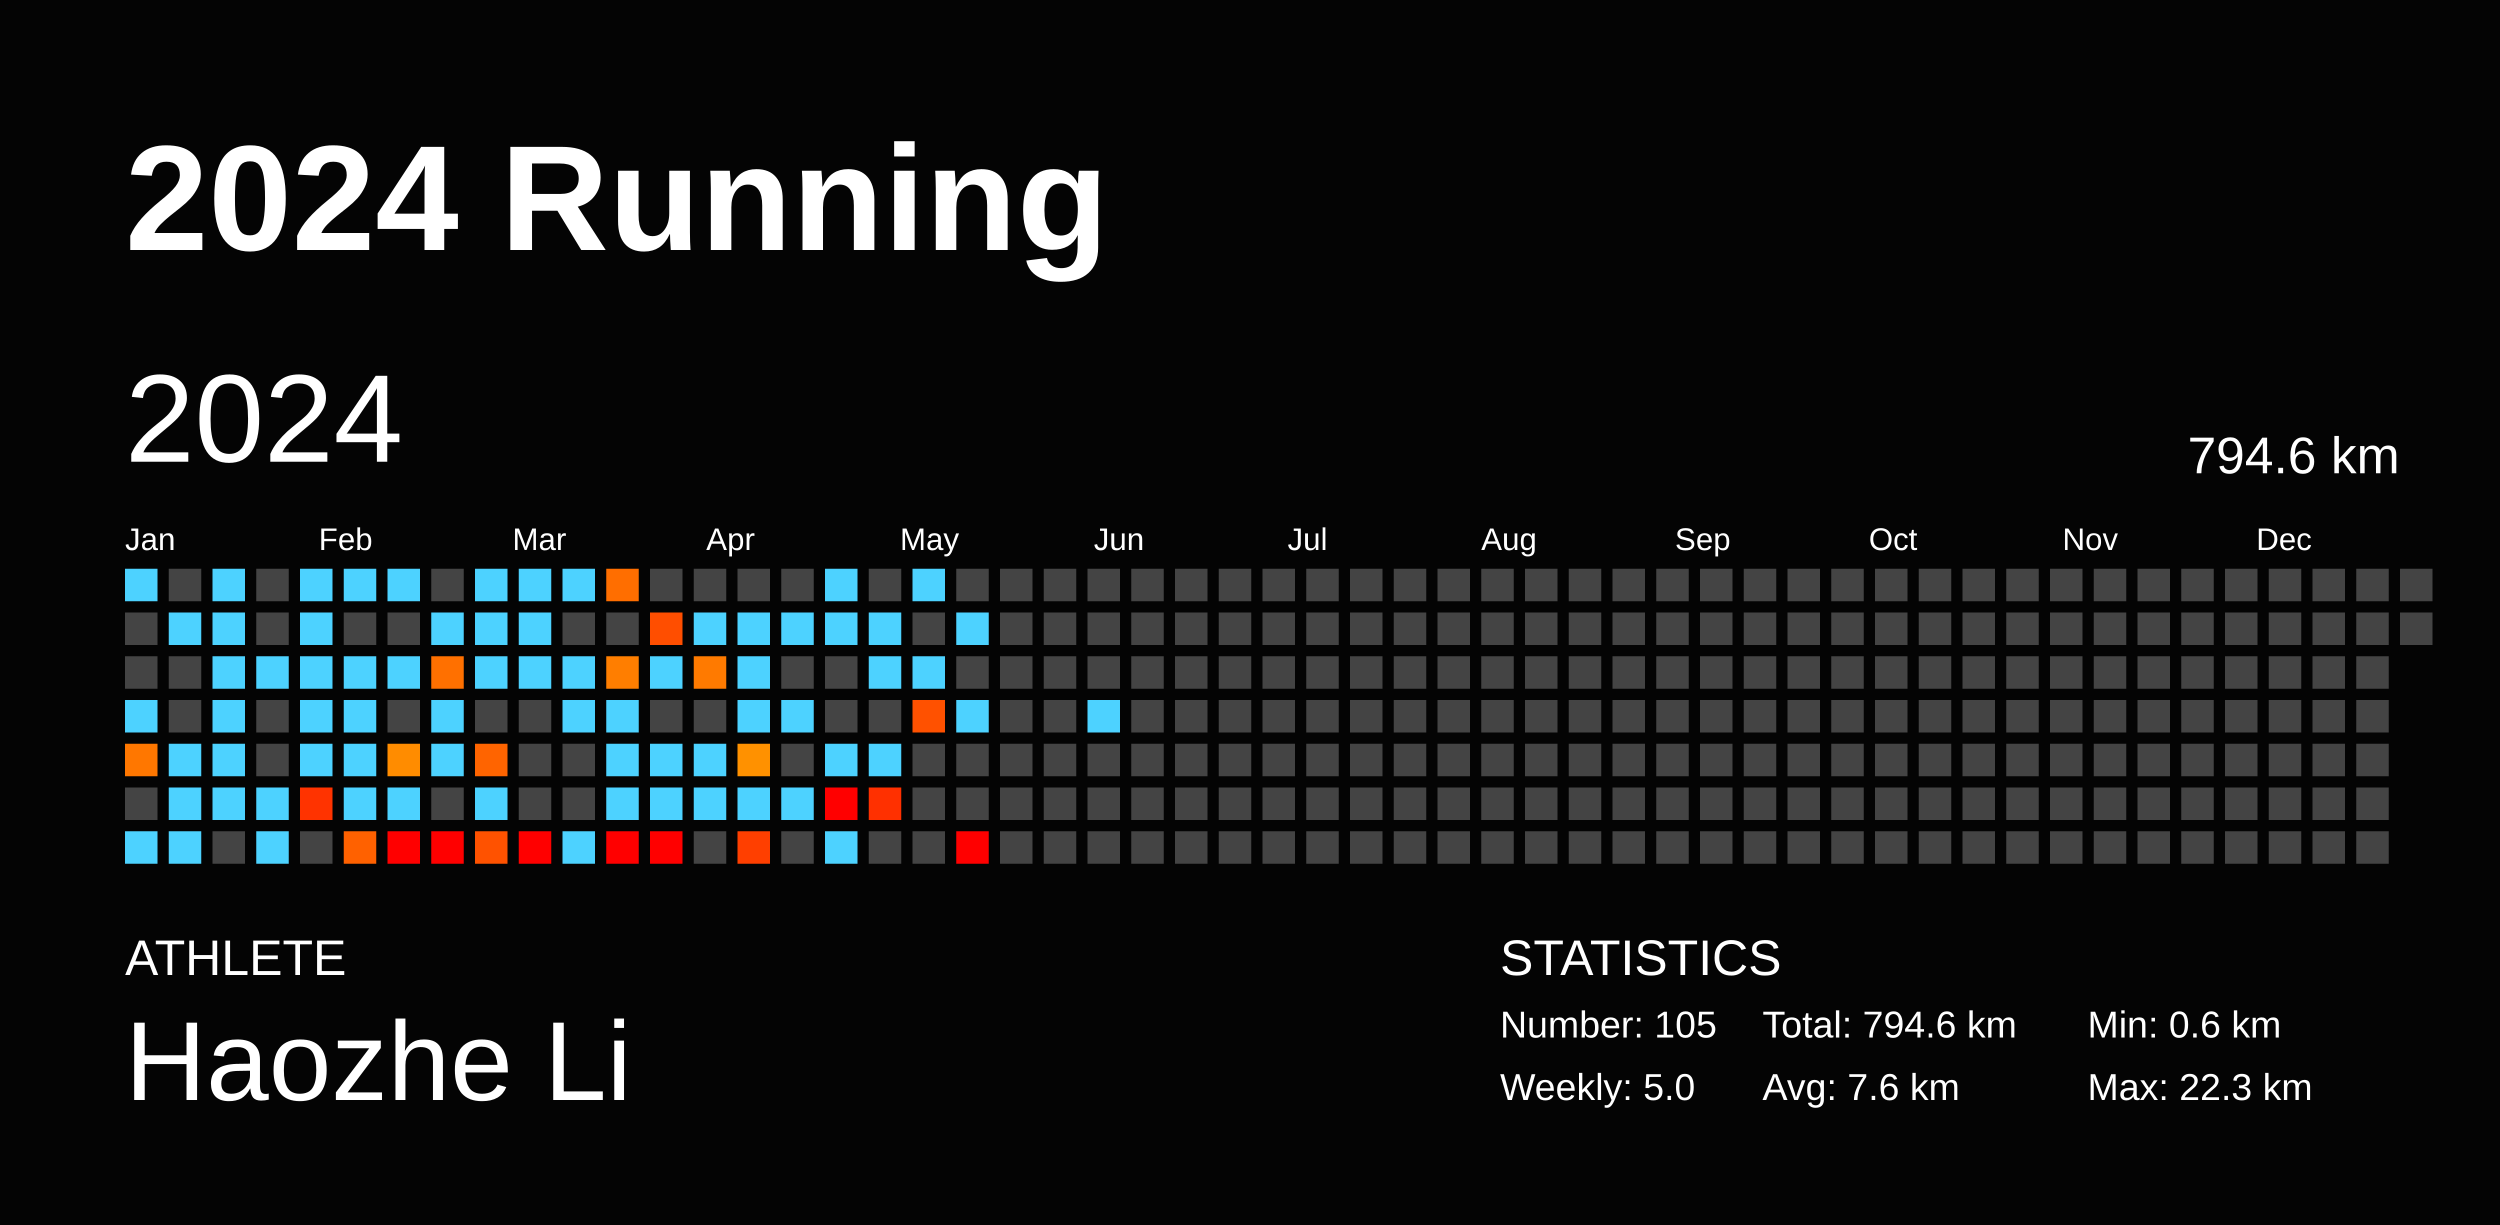
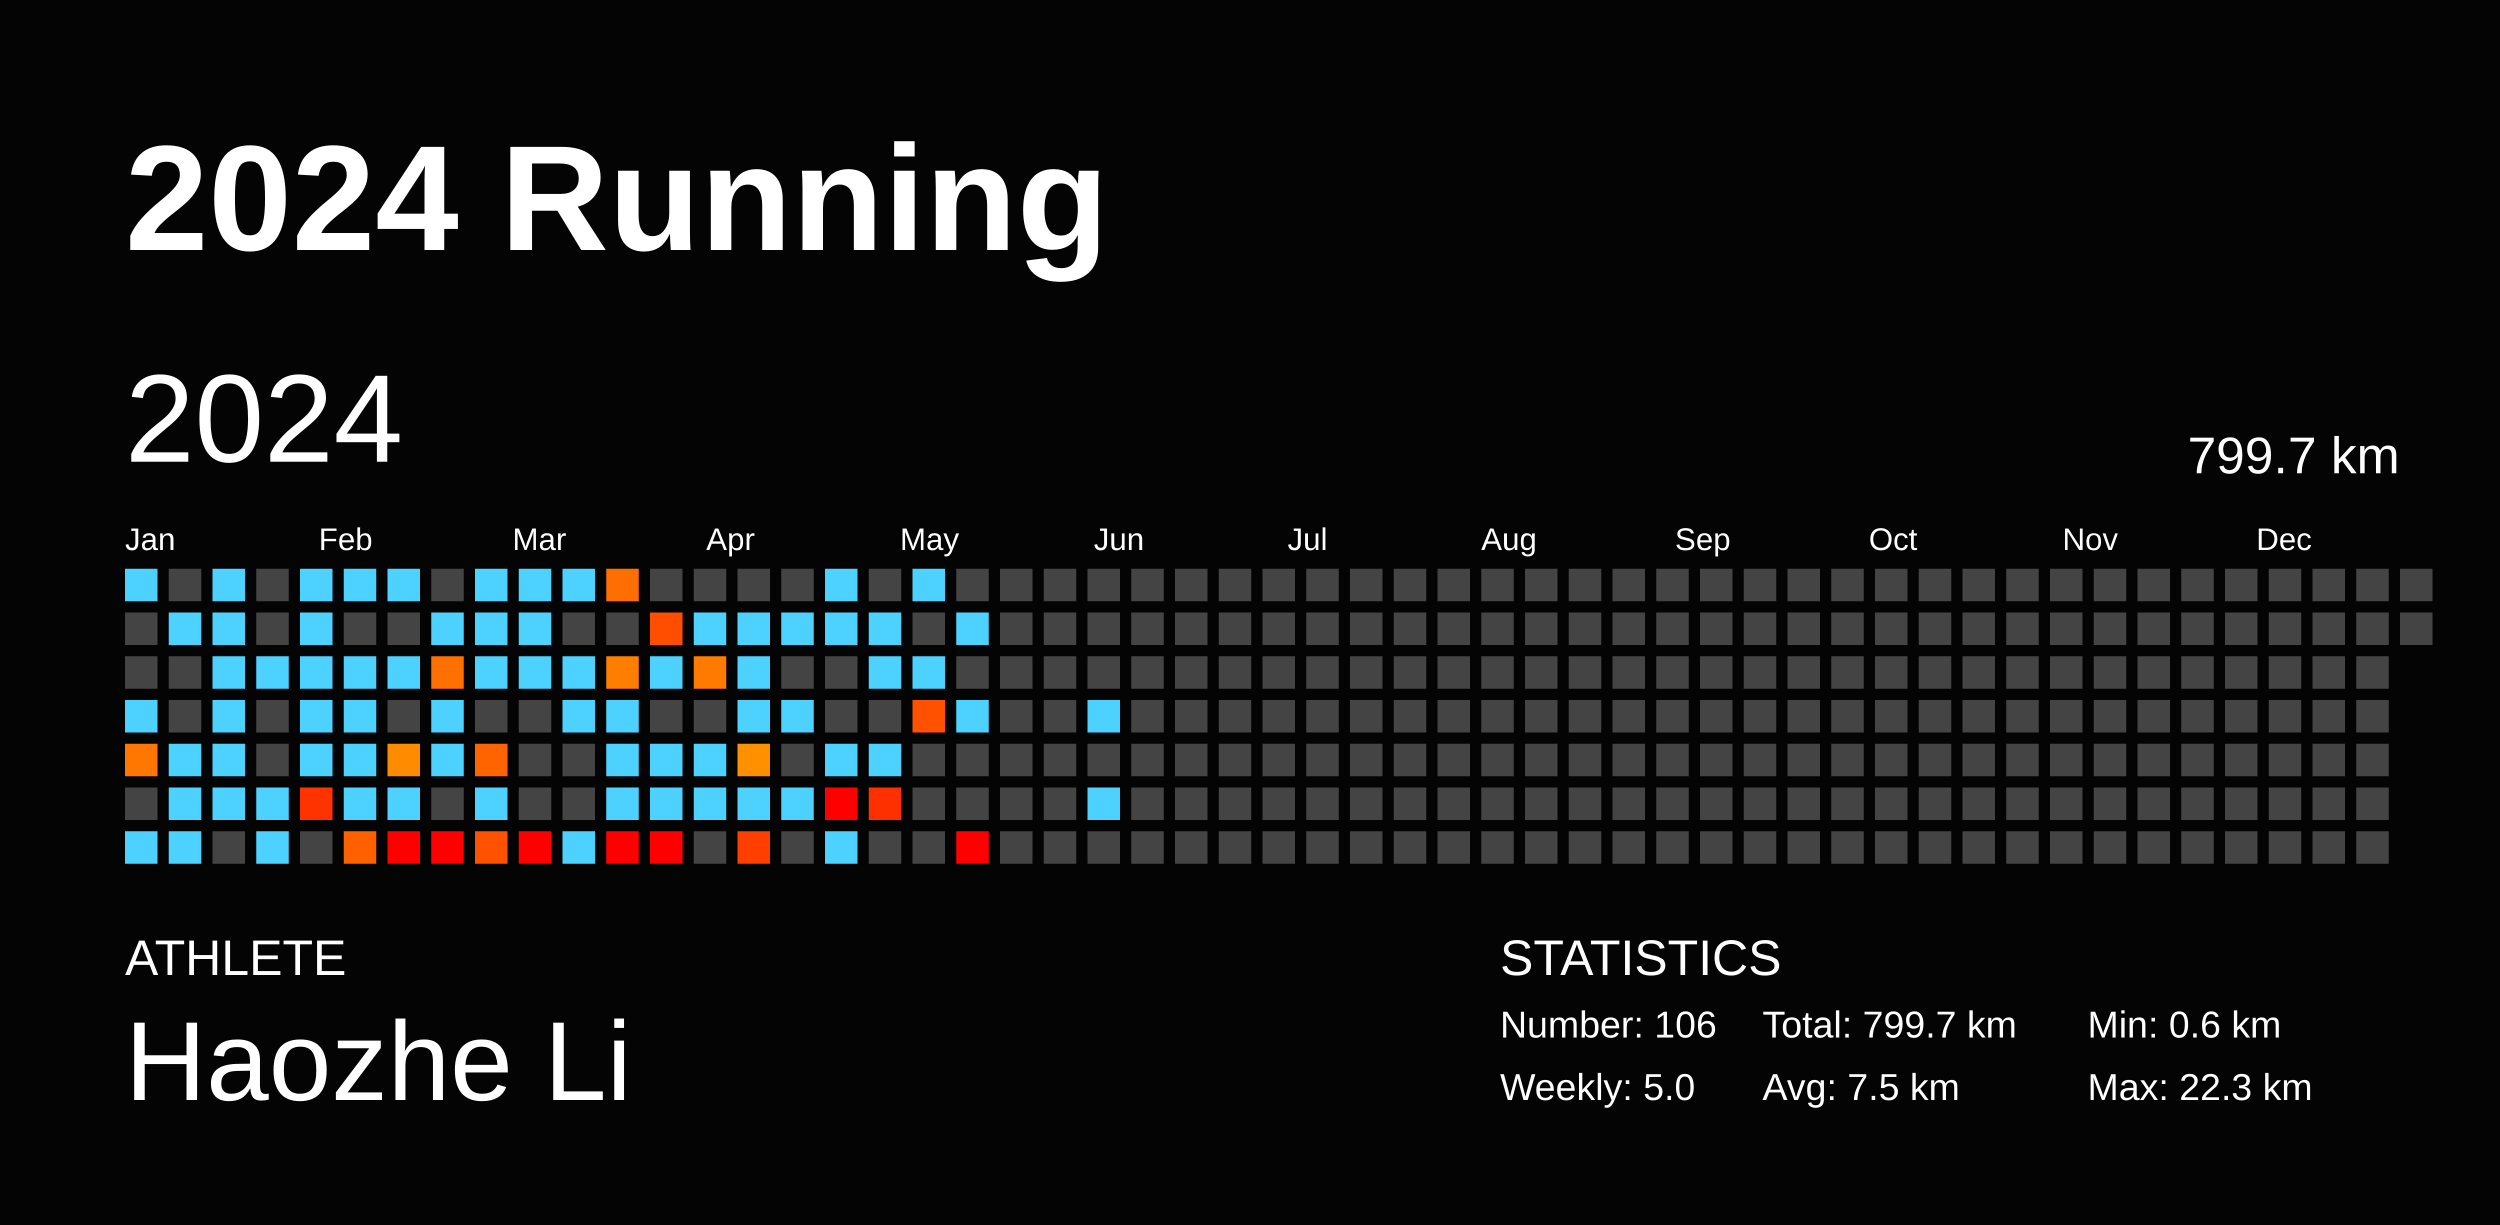
<svg xmlns="http://www.w3.org/2000/svg" baseProfile="full" height="98mm" version="1.1" viewBox="0,0,200,98" width="200mm">
  <defs />
  <rect fill="#040404" height="98" width="200" x="0" y="0" />
  <text fill="#FFFFFF" style="font-size:12px; font-family:Arial; font-weight:bold;" x="10" y="20">2024 Running</text>
  <text fill="#FFFFFF" style="font-size:4px; font-family:Arial" x="10" y="78">ATHLETE</text>
  <text fill="#FFFFFF" style="font-size:9px; font-family:Arial" x="10" y="88">Haozhe Li</text>
  <text fill="#FFFFFF" style="font-size:4px; font-family:Arial" x="120" y="78">STATISTICS</text>
-   <text fill="#FFFFFF" style="font-size:3px; font-family:Arial" x="120" y="83">Number: 105</text>
+   <text fill="#FFFFFF" style="font-size:3px; font-family:Arial" x="120" y="83">Number: 106</text>
  <text fill="#FFFFFF" style="font-size:3px; font-family:Arial" x="120" y="88">Weekly: 5.0</text>
-   <text fill="#FFFFFF" style="font-size:3px; font-family:Arial" x="141" y="83">Total: 794.6 km</text>
-   <text fill="#FFFFFF" style="font-size:3px; font-family:Arial" x="141" y="88">Avg: 7.6 km</text>
+   <text fill="#FFFFFF" style="font-size:3px; font-family:Arial" x="141" y="83">Total: 799.7 km</text>
+   <text fill="#FFFFFF" style="font-size:3px; font-family:Arial" x="141" y="88">Avg: 7.5 km</text>
  <text fill="#FFFFFF" style="font-size:3px; font-family:Arial" x="167" y="83">Min: 0.6 km</text>
  <text fill="#FFFFFF" style="font-size:3px; font-family:Arial" x="167" y="88">Max: 22.3 km</text>
  <text dominant-baseline="hanging" fill="#FFFFFF" style="font-size:10.0px; font-family:Arial;" x="10" y="30">2024</text>
-   <text dominant-baseline="hanging" fill="#FFFFFF" style="font-size:4.125px; font-family:Arial;" x="175" y="35">794.6 km</text>
+   <text dominant-baseline="hanging" fill="#FFFFFF" style="font-size:4.125px; font-family:Arial;" x="175" y="35">799.7 km</text>
  <text fill="#FFFFFF" style="font-size:2.5px; font-family:Arial" x="10.0" y="44">Jan</text>
  <text fill="#FFFFFF" style="font-size:2.5px; font-family:Arial" x="25.5" y="44">Feb</text>
  <text fill="#FFFFFF" style="font-size:2.5px; font-family:Arial" x="41.0" y="44">Mar</text>
  <text fill="#FFFFFF" style="font-size:2.5px; font-family:Arial" x="56.5" y="44">Apr</text>
  <text fill="#FFFFFF" style="font-size:2.5px; font-family:Arial" x="72.0" y="44">May</text>
  <text fill="#FFFFFF" style="font-size:2.5px; font-family:Arial" x="87.5" y="44">Jun</text>
  <text fill="#FFFFFF" style="font-size:2.5px; font-family:Arial" x="103.0" y="44">Jul</text>
  <text fill="#FFFFFF" style="font-size:2.5px; font-family:Arial" x="118.5" y="44">Aug</text>
  <text fill="#FFFFFF" style="font-size:2.5px; font-family:Arial" x="134.0" y="44">Sep</text>
  <text fill="#FFFFFF" style="font-size:2.5px; font-family:Arial" x="149.5" y="44">Oct</text>
  <text fill="#FFFFFF" style="font-size:2.5px; font-family:Arial" x="165.0" y="44">Nov</text>
  <text fill="#FFFFFF" style="font-size:2.5px; font-family:Arial" x="180.5" y="44">Dec</text>
  <rect fill="#4dd2ff" height="2.6" width="2.6" x="10.0" y="45.5" />
  <rect fill="#444444" height="2.6" width="2.6" x="10.0" y="49.0" />
  <rect fill="#444444" height="2.6" width="2.6" x="10.0" y="52.5" />
  <rect fill="#4dd2ff" height="2.6" width="2.6" x="10.0" y="56.0" />
  <rect fill="#ff7700" height="2.6" width="2.6" x="10.0" y="59.5" />
  <rect fill="#444444" height="2.6" width="2.6" x="10.0" y="63.0" />
  <rect fill="#4dd2ff" height="2.6" width="2.6" x="10.0" y="66.5" />
  <rect fill="#444444" height="2.6" width="2.6" x="13.5" y="45.5" />
  <rect fill="#4dd2ff" height="2.6" width="2.6" x="13.5" y="49.0" />
  <rect fill="#444444" height="2.6" width="2.6" x="13.5" y="52.5" />
  <rect fill="#444444" height="2.6" width="2.6" x="13.5" y="56.0" />
  <rect fill="#4dd2ff" height="2.6" width="2.6" x="13.5" y="59.5" />
  <rect fill="#4dd2ff" height="2.6" width="2.6" x="13.5" y="63.0" />
  <rect fill="#4dd2ff" height="2.6" width="2.6" x="13.5" y="66.5" />
  <rect fill="#4dd2ff" height="2.6" width="2.6" x="17.0" y="45.5" />
  <rect fill="#4dd2ff" height="2.6" width="2.6" x="17.0" y="49.0" />
  <rect fill="#4dd2ff" height="2.6" width="2.6" x="17.0" y="52.5" />
  <rect fill="#4dd2ff" height="2.6" width="2.6" x="17.0" y="56.0" />
  <rect fill="#4dd2ff" height="2.6" width="2.6" x="17.0" y="59.5" />
  <rect fill="#4dd2ff" height="2.6" width="2.6" x="17.0" y="63.0" />
  <rect fill="#444444" height="2.6" width="2.6" x="17.0" y="66.5" />
  <rect fill="#444444" height="2.6" width="2.6" x="20.5" y="45.5" />
  <rect fill="#444444" height="2.6" width="2.6" x="20.5" y="49.0" />
  <rect fill="#4dd2ff" height="2.6" width="2.6" x="20.5" y="52.5" />
  <rect fill="#444444" height="2.6" width="2.6" x="20.5" y="56.0" />
  <rect fill="#444444" height="2.6" width="2.6" x="20.5" y="59.5" />
  <rect fill="#4dd2ff" height="2.6" width="2.6" x="20.5" y="63.0" />
  <rect fill="#4dd2ff" height="2.6" width="2.6" x="20.5" y="66.5" />
  <rect fill="#4dd2ff" height="2.6" width="2.6" x="24.0" y="45.5" />
  <rect fill="#4dd2ff" height="2.6" width="2.6" x="24.0" y="49.0" />
  <rect fill="#4dd2ff" height="2.6" width="2.6" x="24.0" y="52.5" />
  <rect fill="#4dd2ff" height="2.6" width="2.6" x="24.0" y="56.0" />
  <rect fill="#4dd2ff" height="2.6" width="2.6" x="24.0" y="59.5" />
  <rect fill="#ff3300" height="2.6" width="2.6" x="24.0" y="63.0" />
  <rect fill="#444444" height="2.6" width="2.6" x="24.0" y="66.5" />
  <rect fill="#4dd2ff" height="2.6" width="2.6" x="27.5" y="45.5" />
  <rect fill="#444444" height="2.6" width="2.6" x="27.5" y="49.0" />
  <rect fill="#4dd2ff" height="2.6" width="2.6" x="27.5" y="52.5" />
  <rect fill="#4dd2ff" height="2.6" width="2.6" x="27.5" y="56.0" />
  <rect fill="#4dd2ff" height="2.6" width="2.6" x="27.5" y="59.5" />
  <rect fill="#4dd2ff" height="2.6" width="2.6" x="27.5" y="63.0" />
  <rect fill="#ff6100" height="2.6" width="2.6" x="27.5" y="66.5" />
  <rect fill="#4dd2ff" height="2.6" width="2.6" x="31.0" y="45.5" />
  <rect fill="#444444" height="2.6" width="2.6" x="31.0" y="49.0" />
  <rect fill="#4dd2ff" height="2.6" width="2.6" x="31.0" y="52.5" />
  <rect fill="#444444" height="2.6" width="2.6" x="31.0" y="56.0" />
  <rect fill="#ff8c00" height="2.6" width="2.6" x="31.0" y="59.5" />
  <rect fill="#4dd2ff" height="2.6" width="2.6" x="31.0" y="63.0" />
  <rect fill="red" height="2.6" width="2.6" x="31.0" y="66.5" />
  <rect fill="#444444" height="2.6" width="2.6" x="34.5" y="45.5" />
  <rect fill="#4dd2ff" height="2.6" width="2.6" x="34.5" y="49.0" />
  <rect fill="#ff7000" height="2.6" width="2.6" x="34.5" y="52.5" />
  <rect fill="#4dd2ff" height="2.6" width="2.6" x="34.5" y="56.0" />
  <rect fill="#4dd2ff" height="2.6" width="2.6" x="34.5" y="59.5" />
  <rect fill="#444444" height="2.6" width="2.6" x="34.5" y="63.0" />
  <rect fill="red" height="2.6" width="2.6" x="34.5" y="66.5" />
  <rect fill="#4dd2ff" height="2.6" width="2.6" x="38.0" y="45.5" />
  <rect fill="#4dd2ff" height="2.6" width="2.6" x="38.0" y="49.0" />
  <rect fill="#4dd2ff" height="2.6" width="2.6" x="38.0" y="52.5" />
  <rect fill="#444444" height="2.6" width="2.6" x="38.0" y="56.0" />
  <rect fill="#ff6400" height="2.6" width="2.6" x="38.0" y="59.5" />
  <rect fill="#4dd2ff" height="2.6" width="2.6" x="38.0" y="63.0" />
  <rect fill="#ff5200" height="2.6" width="2.6" x="38.0" y="66.5" />
  <rect fill="#4dd2ff" height="2.6" width="2.6" x="41.5" y="45.5" />
  <rect fill="#4dd2ff" height="2.6" width="2.6" x="41.5" y="49.0" />
  <rect fill="#4dd2ff" height="2.6" width="2.6" x="41.5" y="52.5" />
  <rect fill="#444444" height="2.6" width="2.6" x="41.5" y="56.0" />
  <rect fill="#444444" height="2.6" width="2.6" x="41.5" y="59.5" />
  <rect fill="#444444" height="2.6" width="2.6" x="41.5" y="63.0" />
  <rect fill="red" height="2.6" width="2.6" x="41.5" y="66.5" />
  <rect fill="#4dd2ff" height="2.6" width="2.6" x="45.0" y="45.5" />
  <rect fill="#444444" height="2.6" width="2.6" x="45.0" y="49.0" />
  <rect fill="#4dd2ff" height="2.6" width="2.6" x="45.0" y="52.5" />
  <rect fill="#4dd2ff" height="2.6" width="2.6" x="45.0" y="56.0" />
  <rect fill="#444444" height="2.6" width="2.6" x="45.0" y="59.5" />
  <rect fill="#444444" height="2.6" width="2.6" x="45.0" y="63.0" />
  <rect fill="#4dd2ff" height="2.6" width="2.6" x="45.0" y="66.5" />
  <rect fill="#ff6e00" height="2.6" width="2.6" x="48.5" y="45.5" />
  <rect fill="#444444" height="2.6" width="2.6" x="48.5" y="49.0" />
  <rect fill="#ff7e00" height="2.6" width="2.6" x="48.5" y="52.5" />
  <rect fill="#4dd2ff" height="2.6" width="2.6" x="48.5" y="56.0" />
  <rect fill="#4dd2ff" height="2.6" width="2.6" x="48.5" y="59.5" />
  <rect fill="#4dd2ff" height="2.6" width="2.6" x="48.5" y="63.0" />
  <rect fill="red" height="2.6" width="2.6" x="48.5" y="66.5" />
  <rect fill="#444444" height="2.6" width="2.6" x="52.0" y="45.5" />
  <rect fill="#ff4e00" height="2.6" width="2.6" x="52.0" y="49.0" />
  <rect fill="#4dd2ff" height="2.6" width="2.6" x="52.0" y="52.5" />
  <rect fill="#444444" height="2.6" width="2.6" x="52.0" y="56.0" />
  <rect fill="#4dd2ff" height="2.6" width="2.6" x="52.0" y="59.5" />
  <rect fill="#4dd2ff" height="2.6" width="2.6" x="52.0" y="63.0" />
  <rect fill="red" height="2.6" width="2.6" x="52.0" y="66.5" />
  <rect fill="#444444" height="2.6" width="2.6" x="55.5" y="45.5" />
  <rect fill="#4dd2ff" height="2.6" width="2.6" x="55.5" y="49.0" />
  <rect fill="#ff7a00" height="2.6" width="2.6" x="55.5" y="52.5" />
  <rect fill="#444444" height="2.6" width="2.6" x="55.5" y="56.0" />
  <rect fill="#4dd2ff" height="2.6" width="2.6" x="55.5" y="59.5" />
  <rect fill="#4dd2ff" height="2.6" width="2.6" x="55.5" y="63.0" />
  <rect fill="#444444" height="2.6" width="2.6" x="55.5" y="66.5" />
  <rect fill="#444444" height="2.6" width="2.6" x="59.0" y="45.5" />
  <rect fill="#4dd2ff" height="2.6" width="2.6" x="59.0" y="49.0" />
  <rect fill="#4dd2ff" height="2.6" width="2.6" x="59.0" y="52.5" />
  <rect fill="#4dd2ff" height="2.6" width="2.6" x="59.0" y="56.0" />
  <rect fill="#ff9100" height="2.6" width="2.6" x="59.0" y="59.5" />
  <rect fill="#4dd2ff" height="2.6" width="2.6" x="59.0" y="63.0" />
  <rect fill="#ff3f00" height="2.6" width="2.6" x="59.0" y="66.5" />
  <rect fill="#444444" height="2.6" width="2.6" x="62.5" y="45.5" />
  <rect fill="#4dd2ff" height="2.6" width="2.6" x="62.5" y="49.0" />
  <rect fill="#444444" height="2.6" width="2.6" x="62.5" y="52.5" />
  <rect fill="#4dd2ff" height="2.6" width="2.6" x="62.5" y="56.0" />
  <rect fill="#444444" height="2.6" width="2.6" x="62.5" y="59.5" />
  <rect fill="#4dd2ff" height="2.6" width="2.6" x="62.5" y="63.0" />
  <rect fill="#444444" height="2.6" width="2.6" x="62.5" y="66.5" />
  <rect fill="#4dd2ff" height="2.6" width="2.6" x="66.0" y="45.5" />
  <rect fill="#4dd2ff" height="2.6" width="2.6" x="66.0" y="49.0" />
  <rect fill="#444444" height="2.6" width="2.6" x="66.0" y="52.5" />
  <rect fill="#444444" height="2.6" width="2.6" x="66.0" y="56.0" />
  <rect fill="#4dd2ff" height="2.6" width="2.6" x="66.0" y="59.5" />
  <rect fill="red" height="2.6" width="2.6" x="66.0" y="63.0" />
  <rect fill="#4dd2ff" height="2.6" width="2.6" x="66.0" y="66.5" />
  <rect fill="#444444" height="2.6" width="2.6" x="69.5" y="45.5" />
  <rect fill="#4dd2ff" height="2.6" width="2.6" x="69.5" y="49.0" />
  <rect fill="#4dd2ff" height="2.6" width="2.6" x="69.5" y="52.5" />
  <rect fill="#444444" height="2.6" width="2.6" x="69.5" y="56.0" />
  <rect fill="#4dd2ff" height="2.6" width="2.6" x="69.5" y="59.5" />
  <rect fill="#ff3000" height="2.6" width="2.6" x="69.5" y="63.0" />
  <rect fill="#444444" height="2.6" width="2.6" x="69.5" y="66.5" />
  <rect fill="#4dd2ff" height="2.6" width="2.6" x="73.0" y="45.5" />
  <rect fill="#444444" height="2.6" width="2.6" x="73.0" y="49.0" />
  <rect fill="#4dd2ff" height="2.6" width="2.6" x="73.0" y="52.5" />
  <rect fill="#ff5100" height="2.6" width="2.6" x="73.0" y="56.0" />
  <rect fill="#444444" height="2.6" width="2.6" x="73.0" y="59.5" />
  <rect fill="#444444" height="2.6" width="2.6" x="73.0" y="63.0" />
  <rect fill="#444444" height="2.6" width="2.6" x="73.0" y="66.5" />
  <rect fill="#444444" height="2.6" width="2.6" x="76.5" y="45.5" />
  <rect fill="#4dd2ff" height="2.6" width="2.6" x="76.5" y="49.0" />
  <rect fill="#444444" height="2.6" width="2.6" x="76.5" y="52.5" />
  <rect fill="#4dd2ff" height="2.6" width="2.6" x="76.5" y="56.0" />
  <rect fill="#444444" height="2.6" width="2.6" x="76.5" y="59.5" />
  <rect fill="#444444" height="2.6" width="2.6" x="76.5" y="63.0" />
  <rect fill="red" height="2.6" width="2.6" x="76.5" y="66.5" />
  <rect fill="#444444" height="2.6" width="2.6" x="80.0" y="45.5" />
  <rect fill="#444444" height="2.6" width="2.6" x="80.0" y="49.0" />
  <rect fill="#444444" height="2.6" width="2.6" x="80.0" y="52.5" />
  <rect fill="#444444" height="2.6" width="2.6" x="80.0" y="56.0" />
  <rect fill="#444444" height="2.6" width="2.6" x="80.0" y="59.5" />
  <rect fill="#444444" height="2.6" width="2.6" x="80.0" y="63.0" />
  <rect fill="#444444" height="2.6" width="2.6" x="80.0" y="66.5" />
  <rect fill="#444444" height="2.6" width="2.6" x="83.5" y="45.5" />
  <rect fill="#444444" height="2.6" width="2.6" x="83.5" y="49.0" />
  <rect fill="#444444" height="2.6" width="2.6" x="83.5" y="52.5" />
  <rect fill="#444444" height="2.6" width="2.6" x="83.5" y="56.0" />
  <rect fill="#444444" height="2.6" width="2.6" x="83.5" y="59.5" />
  <rect fill="#444444" height="2.6" width="2.6" x="83.5" y="63.0" />
  <rect fill="#444444" height="2.6" width="2.6" x="83.5" y="66.5" />
  <rect fill="#444444" height="2.6" width="2.6" x="87.0" y="45.5" />
  <rect fill="#444444" height="2.6" width="2.6" x="87.0" y="49.0" />
  <rect fill="#444444" height="2.6" width="2.6" x="87.0" y="52.5" />
  <rect fill="#4dd2ff" height="2.6" width="2.6" x="87.0" y="56.0" />
  <rect fill="#444444" height="2.6" width="2.6" x="87.0" y="59.5" />
-   <rect fill="#444444" height="2.6" width="2.6" x="87.0" y="63.0" />
+   <rect fill="#4dd2ff" height="2.6" width="2.6" x="87.0" y="63.0" />
  <rect fill="#444444" height="2.6" width="2.6" x="87.0" y="66.5" />
  <rect fill="#444444" height="2.6" width="2.6" x="90.5" y="45.5" />
  <rect fill="#444444" height="2.6" width="2.6" x="90.5" y="49.0" />
  <rect fill="#444444" height="2.6" width="2.6" x="90.5" y="52.5" />
  <rect fill="#444444" height="2.6" width="2.6" x="90.5" y="56.0" />
  <rect fill="#444444" height="2.6" width="2.6" x="90.5" y="59.5" />
  <rect fill="#444444" height="2.6" width="2.6" x="90.5" y="63.0" />
  <rect fill="#444444" height="2.6" width="2.6" x="90.5" y="66.5" />
  <rect fill="#444444" height="2.6" width="2.6" x="94.0" y="45.5" />
  <rect fill="#444444" height="2.6" width="2.6" x="94.0" y="49.0" />
  <rect fill="#444444" height="2.6" width="2.6" x="94.0" y="52.5" />
  <rect fill="#444444" height="2.6" width="2.6" x="94.0" y="56.0" />
  <rect fill="#444444" height="2.6" width="2.6" x="94.0" y="59.5" />
  <rect fill="#444444" height="2.6" width="2.6" x="94.0" y="63.0" />
  <rect fill="#444444" height="2.6" width="2.6" x="94.0" y="66.5" />
  <rect fill="#444444" height="2.6" width="2.6" x="97.5" y="45.5" />
  <rect fill="#444444" height="2.6" width="2.6" x="97.5" y="49.0" />
  <rect fill="#444444" height="2.6" width="2.6" x="97.5" y="52.5" />
  <rect fill="#444444" height="2.6" width="2.6" x="97.5" y="56.0" />
  <rect fill="#444444" height="2.6" width="2.6" x="97.5" y="59.5" />
  <rect fill="#444444" height="2.6" width="2.6" x="97.5" y="63.0" />
  <rect fill="#444444" height="2.6" width="2.6" x="97.5" y="66.5" />
  <rect fill="#444444" height="2.6" width="2.6" x="101.0" y="45.5" />
  <rect fill="#444444" height="2.6" width="2.6" x="101.0" y="49.0" />
  <rect fill="#444444" height="2.6" width="2.6" x="101.0" y="52.5" />
  <rect fill="#444444" height="2.6" width="2.6" x="101.0" y="56.0" />
  <rect fill="#444444" height="2.6" width="2.6" x="101.0" y="59.5" />
  <rect fill="#444444" height="2.6" width="2.6" x="101.0" y="63.0" />
  <rect fill="#444444" height="2.6" width="2.6" x="101.0" y="66.5" />
  <rect fill="#444444" height="2.6" width="2.6" x="104.5" y="45.5" />
  <rect fill="#444444" height="2.6" width="2.6" x="104.5" y="49.0" />
  <rect fill="#444444" height="2.6" width="2.6" x="104.5" y="52.5" />
  <rect fill="#444444" height="2.6" width="2.6" x="104.5" y="56.0" />
  <rect fill="#444444" height="2.6" width="2.6" x="104.5" y="59.5" />
  <rect fill="#444444" height="2.6" width="2.6" x="104.5" y="63.0" />
  <rect fill="#444444" height="2.6" width="2.6" x="104.5" y="66.5" />
  <rect fill="#444444" height="2.6" width="2.6" x="108.0" y="45.5" />
  <rect fill="#444444" height="2.6" width="2.6" x="108.0" y="49.0" />
  <rect fill="#444444" height="2.6" width="2.6" x="108.0" y="52.5" />
  <rect fill="#444444" height="2.6" width="2.6" x="108.0" y="56.0" />
  <rect fill="#444444" height="2.6" width="2.6" x="108.0" y="59.5" />
  <rect fill="#444444" height="2.6" width="2.6" x="108.0" y="63.0" />
  <rect fill="#444444" height="2.6" width="2.6" x="108.0" y="66.5" />
  <rect fill="#444444" height="2.6" width="2.6" x="111.5" y="45.5" />
  <rect fill="#444444" height="2.6" width="2.6" x="111.5" y="49.0" />
  <rect fill="#444444" height="2.6" width="2.6" x="111.5" y="52.5" />
  <rect fill="#444444" height="2.6" width="2.6" x="111.5" y="56.0" />
  <rect fill="#444444" height="2.6" width="2.6" x="111.5" y="59.5" />
  <rect fill="#444444" height="2.6" width="2.6" x="111.5" y="63.0" />
  <rect fill="#444444" height="2.6" width="2.6" x="111.5" y="66.5" />
  <rect fill="#444444" height="2.6" width="2.6" x="115.0" y="45.5" />
  <rect fill="#444444" height="2.6" width="2.6" x="115.0" y="49.0" />
  <rect fill="#444444" height="2.6" width="2.6" x="115.0" y="52.5" />
  <rect fill="#444444" height="2.6" width="2.6" x="115.0" y="56.0" />
  <rect fill="#444444" height="2.6" width="2.6" x="115.0" y="59.5" />
  <rect fill="#444444" height="2.6" width="2.6" x="115.0" y="63.0" />
  <rect fill="#444444" height="2.6" width="2.6" x="115.0" y="66.5" />
  <rect fill="#444444" height="2.6" width="2.6" x="118.5" y="45.5" />
  <rect fill="#444444" height="2.6" width="2.6" x="118.5" y="49.0" />
  <rect fill="#444444" height="2.6" width="2.6" x="118.5" y="52.5" />
  <rect fill="#444444" height="2.6" width="2.6" x="118.5" y="56.0" />
  <rect fill="#444444" height="2.6" width="2.6" x="118.5" y="59.5" />
  <rect fill="#444444" height="2.6" width="2.6" x="118.5" y="63.0" />
  <rect fill="#444444" height="2.6" width="2.6" x="118.5" y="66.5" />
  <rect fill="#444444" height="2.6" width="2.6" x="122.0" y="45.5" />
  <rect fill="#444444" height="2.6" width="2.6" x="122.0" y="49.0" />
  <rect fill="#444444" height="2.6" width="2.6" x="122.0" y="52.5" />
  <rect fill="#444444" height="2.6" width="2.6" x="122.0" y="56.0" />
  <rect fill="#444444" height="2.6" width="2.6" x="122.0" y="59.5" />
  <rect fill="#444444" height="2.6" width="2.6" x="122.0" y="63.0" />
  <rect fill="#444444" height="2.6" width="2.6" x="122.0" y="66.5" />
  <rect fill="#444444" height="2.6" width="2.6" x="125.5" y="45.5" />
  <rect fill="#444444" height="2.6" width="2.6" x="125.5" y="49.0" />
  <rect fill="#444444" height="2.6" width="2.6" x="125.5" y="52.5" />
  <rect fill="#444444" height="2.6" width="2.6" x="125.5" y="56.0" />
  <rect fill="#444444" height="2.6" width="2.6" x="125.5" y="59.5" />
  <rect fill="#444444" height="2.6" width="2.6" x="125.5" y="63.0" />
  <rect fill="#444444" height="2.6" width="2.6" x="125.5" y="66.5" />
  <rect fill="#444444" height="2.6" width="2.6" x="129.0" y="45.5" />
  <rect fill="#444444" height="2.6" width="2.6" x="129.0" y="49.0" />
  <rect fill="#444444" height="2.6" width="2.6" x="129.0" y="52.5" />
  <rect fill="#444444" height="2.6" width="2.6" x="129.0" y="56.0" />
  <rect fill="#444444" height="2.6" width="2.6" x="129.0" y="59.5" />
  <rect fill="#444444" height="2.6" width="2.6" x="129.0" y="63.0" />
  <rect fill="#444444" height="2.6" width="2.6" x="129.0" y="66.5" />
  <rect fill="#444444" height="2.6" width="2.6" x="132.5" y="45.5" />
  <rect fill="#444444" height="2.6" width="2.6" x="132.5" y="49.0" />
  <rect fill="#444444" height="2.6" width="2.6" x="132.5" y="52.5" />
  <rect fill="#444444" height="2.6" width="2.6" x="132.5" y="56.0" />
  <rect fill="#444444" height="2.6" width="2.6" x="132.5" y="59.5" />
  <rect fill="#444444" height="2.6" width="2.6" x="132.5" y="63.0" />
  <rect fill="#444444" height="2.6" width="2.6" x="132.5" y="66.5" />
  <rect fill="#444444" height="2.6" width="2.6" x="136.0" y="45.5" />
  <rect fill="#444444" height="2.6" width="2.6" x="136.0" y="49.0" />
  <rect fill="#444444" height="2.6" width="2.6" x="136.0" y="52.5" />
  <rect fill="#444444" height="2.6" width="2.6" x="136.0" y="56.0" />
  <rect fill="#444444" height="2.6" width="2.6" x="136.0" y="59.5" />
  <rect fill="#444444" height="2.6" width="2.6" x="136.0" y="63.0" />
  <rect fill="#444444" height="2.6" width="2.6" x="136.0" y="66.5" />
  <rect fill="#444444" height="2.6" width="2.6" x="139.5" y="45.5" />
  <rect fill="#444444" height="2.6" width="2.6" x="139.5" y="49.0" />
  <rect fill="#444444" height="2.6" width="2.6" x="139.5" y="52.5" />
  <rect fill="#444444" height="2.6" width="2.6" x="139.5" y="56.0" />
  <rect fill="#444444" height="2.6" width="2.6" x="139.5" y="59.5" />
  <rect fill="#444444" height="2.6" width="2.6" x="139.5" y="63.0" />
  <rect fill="#444444" height="2.6" width="2.6" x="139.5" y="66.5" />
  <rect fill="#444444" height="2.6" width="2.6" x="143.0" y="45.5" />
  <rect fill="#444444" height="2.6" width="2.6" x="143.0" y="49.0" />
  <rect fill="#444444" height="2.6" width="2.6" x="143.0" y="52.5" />
  <rect fill="#444444" height="2.6" width="2.6" x="143.0" y="56.0" />
  <rect fill="#444444" height="2.6" width="2.6" x="143.0" y="59.5" />
  <rect fill="#444444" height="2.6" width="2.6" x="143.0" y="63.0" />
  <rect fill="#444444" height="2.6" width="2.6" x="143.0" y="66.5" />
  <rect fill="#444444" height="2.6" width="2.6" x="146.5" y="45.5" />
  <rect fill="#444444" height="2.6" width="2.6" x="146.5" y="49.0" />
  <rect fill="#444444" height="2.6" width="2.6" x="146.5" y="52.5" />
  <rect fill="#444444" height="2.6" width="2.6" x="146.5" y="56.0" />
  <rect fill="#444444" height="2.6" width="2.6" x="146.5" y="59.5" />
  <rect fill="#444444" height="2.6" width="2.6" x="146.5" y="63.0" />
  <rect fill="#444444" height="2.6" width="2.6" x="146.5" y="66.5" />
  <rect fill="#444444" height="2.6" width="2.6" x="150.0" y="45.5" />
  <rect fill="#444444" height="2.6" width="2.6" x="150.0" y="49.0" />
  <rect fill="#444444" height="2.6" width="2.6" x="150.0" y="52.5" />
  <rect fill="#444444" height="2.6" width="2.6" x="150.0" y="56.0" />
  <rect fill="#444444" height="2.6" width="2.6" x="150.0" y="59.5" />
  <rect fill="#444444" height="2.6" width="2.6" x="150.0" y="63.0" />
  <rect fill="#444444" height="2.6" width="2.6" x="150.0" y="66.5" />
  <rect fill="#444444" height="2.6" width="2.6" x="153.5" y="45.5" />
  <rect fill="#444444" height="2.6" width="2.6" x="153.5" y="49.0" />
  <rect fill="#444444" height="2.6" width="2.6" x="153.5" y="52.5" />
  <rect fill="#444444" height="2.6" width="2.6" x="153.5" y="56.0" />
  <rect fill="#444444" height="2.6" width="2.6" x="153.5" y="59.5" />
  <rect fill="#444444" height="2.6" width="2.6" x="153.5" y="63.0" />
  <rect fill="#444444" height="2.6" width="2.6" x="153.5" y="66.5" />
  <rect fill="#444444" height="2.6" width="2.6" x="157.0" y="45.5" />
  <rect fill="#444444" height="2.6" width="2.6" x="157.0" y="49.0" />
  <rect fill="#444444" height="2.6" width="2.6" x="157.0" y="52.5" />
  <rect fill="#444444" height="2.6" width="2.6" x="157.0" y="56.0" />
  <rect fill="#444444" height="2.6" width="2.6" x="157.0" y="59.5" />
  <rect fill="#444444" height="2.6" width="2.6" x="157.0" y="63.0" />
  <rect fill="#444444" height="2.6" width="2.6" x="157.0" y="66.5" />
  <rect fill="#444444" height="2.6" width="2.6" x="160.5" y="45.5" />
  <rect fill="#444444" height="2.6" width="2.6" x="160.5" y="49.0" />
  <rect fill="#444444" height="2.6" width="2.6" x="160.5" y="52.5" />
  <rect fill="#444444" height="2.6" width="2.6" x="160.5" y="56.0" />
  <rect fill="#444444" height="2.6" width="2.6" x="160.5" y="59.5" />
  <rect fill="#444444" height="2.6" width="2.6" x="160.5" y="63.0" />
  <rect fill="#444444" height="2.6" width="2.6" x="160.5" y="66.5" />
  <rect fill="#444444" height="2.6" width="2.6" x="164.0" y="45.5" />
  <rect fill="#444444" height="2.6" width="2.6" x="164.0" y="49.0" />
  <rect fill="#444444" height="2.6" width="2.6" x="164.0" y="52.5" />
  <rect fill="#444444" height="2.6" width="2.6" x="164.0" y="56.0" />
  <rect fill="#444444" height="2.6" width="2.6" x="164.0" y="59.5" />
  <rect fill="#444444" height="2.6" width="2.6" x="164.0" y="63.0" />
  <rect fill="#444444" height="2.6" width="2.6" x="164.0" y="66.5" />
  <rect fill="#444444" height="2.6" width="2.6" x="167.5" y="45.5" />
  <rect fill="#444444" height="2.6" width="2.6" x="167.5" y="49.0" />
  <rect fill="#444444" height="2.6" width="2.6" x="167.5" y="52.5" />
  <rect fill="#444444" height="2.6" width="2.6" x="167.5" y="56.0" />
  <rect fill="#444444" height="2.6" width="2.6" x="167.5" y="59.5" />
  <rect fill="#444444" height="2.6" width="2.6" x="167.5" y="63.0" />
  <rect fill="#444444" height="2.6" width="2.6" x="167.5" y="66.5" />
  <rect fill="#444444" height="2.6" width="2.6" x="171.0" y="45.5" />
  <rect fill="#444444" height="2.6" width="2.6" x="171.0" y="49.0" />
  <rect fill="#444444" height="2.6" width="2.6" x="171.0" y="52.5" />
  <rect fill="#444444" height="2.6" width="2.6" x="171.0" y="56.0" />
  <rect fill="#444444" height="2.6" width="2.6" x="171.0" y="59.5" />
  <rect fill="#444444" height="2.6" width="2.6" x="171.0" y="63.0" />
  <rect fill="#444444" height="2.6" width="2.6" x="171.0" y="66.5" />
  <rect fill="#444444" height="2.6" width="2.6" x="174.5" y="45.5" />
  <rect fill="#444444" height="2.6" width="2.6" x="174.5" y="49.0" />
  <rect fill="#444444" height="2.6" width="2.6" x="174.5" y="52.5" />
  <rect fill="#444444" height="2.6" width="2.6" x="174.5" y="56.0" />
  <rect fill="#444444" height="2.6" width="2.6" x="174.5" y="59.5" />
  <rect fill="#444444" height="2.6" width="2.6" x="174.5" y="63.0" />
  <rect fill="#444444" height="2.6" width="2.6" x="174.5" y="66.5" />
  <rect fill="#444444" height="2.6" width="2.6" x="178.0" y="45.5" />
  <rect fill="#444444" height="2.6" width="2.6" x="178.0" y="49.0" />
  <rect fill="#444444" height="2.6" width="2.6" x="178.0" y="52.5" />
  <rect fill="#444444" height="2.6" width="2.6" x="178.0" y="56.0" />
  <rect fill="#444444" height="2.6" width="2.6" x="178.0" y="59.5" />
  <rect fill="#444444" height="2.6" width="2.6" x="178.0" y="63.0" />
  <rect fill="#444444" height="2.6" width="2.6" x="178.0" y="66.5" />
  <rect fill="#444444" height="2.6" width="2.6" x="181.5" y="45.5" />
  <rect fill="#444444" height="2.6" width="2.6" x="181.5" y="49.0" />
  <rect fill="#444444" height="2.6" width="2.6" x="181.5" y="52.5" />
  <rect fill="#444444" height="2.6" width="2.6" x="181.5" y="56.0" />
  <rect fill="#444444" height="2.6" width="2.6" x="181.5" y="59.5" />
  <rect fill="#444444" height="2.6" width="2.6" x="181.5" y="63.0" />
  <rect fill="#444444" height="2.6" width="2.6" x="181.5" y="66.5" />
  <rect fill="#444444" height="2.6" width="2.6" x="185.0" y="45.5" />
  <rect fill="#444444" height="2.6" width="2.6" x="185.0" y="49.0" />
  <rect fill="#444444" height="2.6" width="2.6" x="185.0" y="52.5" />
  <rect fill="#444444" height="2.6" width="2.6" x="185.0" y="56.0" />
  <rect fill="#444444" height="2.6" width="2.6" x="185.0" y="59.5" />
  <rect fill="#444444" height="2.6" width="2.6" x="185.0" y="63.0" />
  <rect fill="#444444" height="2.6" width="2.6" x="185.0" y="66.5" />
  <rect fill="#444444" height="2.6" width="2.6" x="188.5" y="45.5" />
  <rect fill="#444444" height="2.6" width="2.6" x="188.5" y="49.0" />
  <rect fill="#444444" height="2.6" width="2.6" x="188.5" y="52.5" />
  <rect fill="#444444" height="2.6" width="2.6" x="188.5" y="56.0" />
  <rect fill="#444444" height="2.6" width="2.6" x="188.5" y="59.5" />
  <rect fill="#444444" height="2.6" width="2.6" x="188.5" y="63.0" />
  <rect fill="#444444" height="2.6" width="2.6" x="188.5" y="66.5" />
  <rect fill="#444444" height="2.6" width="2.6" x="192.0" y="45.5" />
  <rect fill="#444444" height="2.6" width="2.6" x="192.0" y="49.0" />
</svg>
